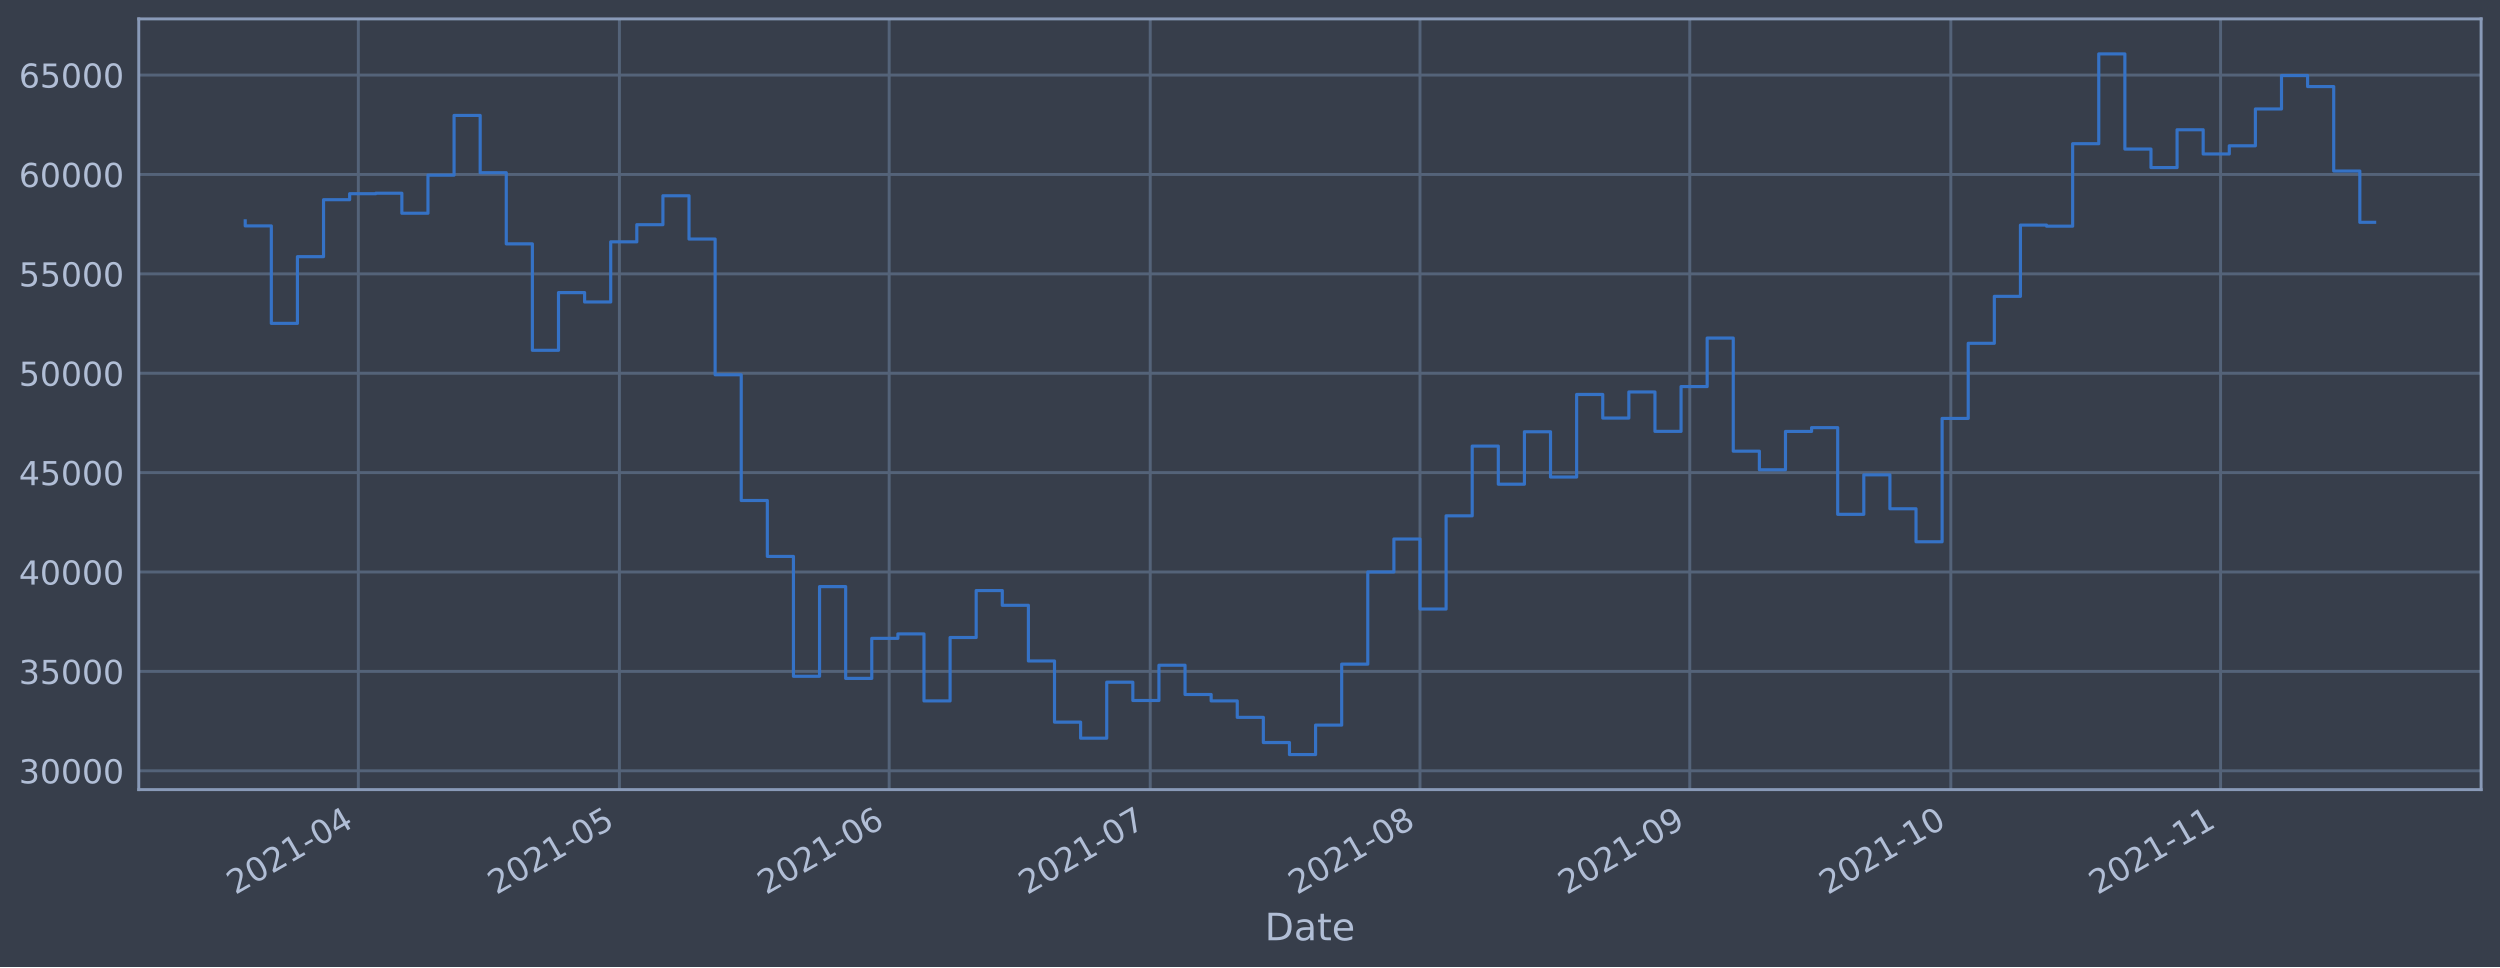
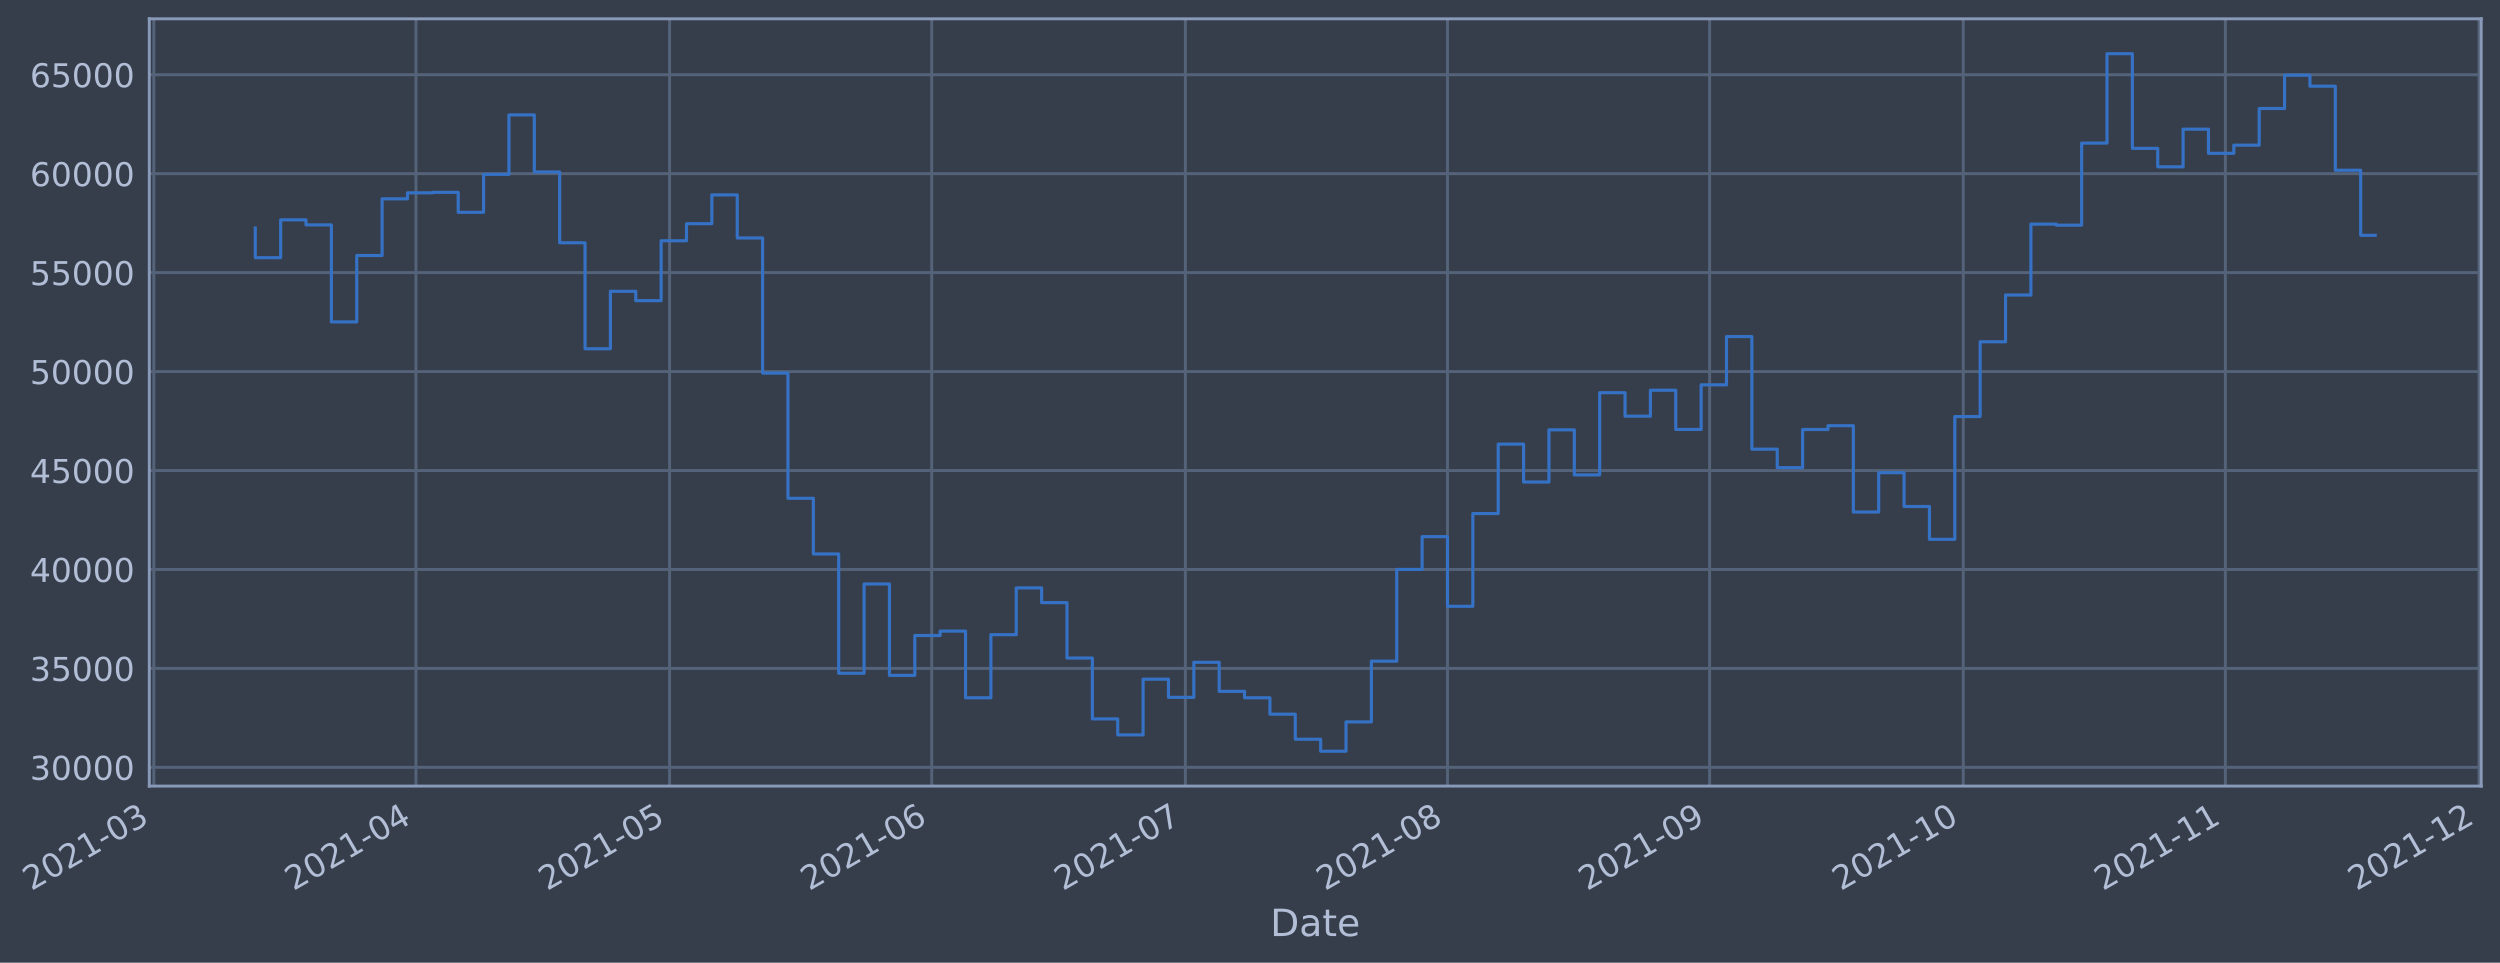
- <svg xmlns="http://www.w3.org/2000/svg" xmlns:xlink="http://www.w3.org/1999/xlink" width="952.884pt" height="368.58pt" viewBox="0 0 952.884 368.58" version="1.1">
+ <svg xmlns="http://www.w3.org/2000/svg" xmlns:xlink="http://www.w3.org/1999/xlink" width="957.155pt" height="368.58pt" viewBox="0 0 957.155 368.58" version="1.1">
  <defs>
    <style type="text/css">*{stroke-linejoin: round; stroke-linecap: butt}</style>
  </defs>
  <g id="figure_1">
    <g id="patch_1">
-       <path d="M 0 368.58  L 952.884 368.58  L 952.884 0  L 0 0  z " style="fill: #373e4b" />
+       <path d="M 0 368.58  L 957.155 368.58  L 957.155 0  L 0 0  z " style="fill: #373e4b" />
    </g>
    <g id="axes_1">
      <g id="patch_2">
-         <path d="M 52.884 300.96  L 945.684 300.96  L 945.684 7.2  L 52.884 7.2  z " style="fill: #373e4b" />
+         <path d="M 57.155 300.96  L 949.955 300.96  L 949.955 7.2  L 57.155 7.2  z " style="fill: #373e4b" />
      </g>
      <g id="matplotlib.axis_1">
        <g id="xtick_1">
          <g id="line2d_1">
-             <path d="M 136.584 300.96  L 136.584 7.2  " clip-path="url(#p484bed9326)" style="fill: none; stroke: #546379; stroke-width: 1.12; stroke-linecap: square" />
+             <path d="M 58.89 300.96  L 58.89 7.2  " clip-path="url(#pafd0d264cf)" style="fill: none; stroke: #546379; stroke-width: 1.12; stroke-linecap: square" />
          </g>
          <g id="line2d_2" />
          <g id="text_1">
-             <g style="fill: #b1bed6" transform="translate(89.6809 341.1745)rotate(-30)scale(0.126 -0.126)">
+             <g style="fill: #b1bed6" transform="translate(11.98702 341.1745)rotate(-30)scale(0.126 -0.126)">
              <defs>
                <path id="DejaVuSans-32" d="M 1228 531  L 3431 531  L 3431 0  L 469 0  L 469 531  Q 828 903 1448 1529  Q 2069 2156 2228 2338  Q 2531 2678 2651 2914  Q 2772 3150 2772 3378  Q 2772 3750 2511 3984  Q 2250 4219 1831 4219  Q 1534 4219 1204 4116  Q 875 4013 500 3803  L 500 4441  Q 881 4594 1212 4672  Q 1544 4750 1819 4750  Q 2544 4750 2975 4387  Q 3406 4025 3406 3419  Q 3406 3131 3298 2873  Q 3191 2616 2906 2266  Q 2828 2175 2409 1742  Q 1991 1309 1228 531  z " transform="scale(0.015625)" />
                <path id="DejaVuSans-30" d="M 2034 4250  Q 1547 4250 1301 3770  Q 1056 3291 1056 2328  Q 1056 1369 1301 889  Q 1547 409 2034 409  Q 2525 409 2770 889  Q 3016 1369 3016 2328  Q 3016 3291 2770 3770  Q 2525 4250 2034 4250  z M 2034 4750  Q 2819 4750 3233 4129  Q 3647 3509 3647 2328  Q 3647 1150 3233 529  Q 2819 -91 2034 -91  Q 1250 -91 836 529  Q 422 1150 422 2328  Q 422 3509 836 4129  Q 1250 4750 2034 4750  z " transform="scale(0.015625)" />
                <path id="DejaVuSans-31" d="M 794 531  L 1825 531  L 1825 4091  L 703 3866  L 703 4441  L 1819 4666  L 2450 4666  L 2450 531  L 3481 531  L 3481 0  L 794 0  L 794 531  z " transform="scale(0.015625)" />
                <path id="DejaVuSans-2d" d="M 313 2009  L 1997 2009  L 1997 1497  L 313 1497  L 313 2009  z " transform="scale(0.015625)" />
-                 <path id="DejaVuSans-34" d="M 2419 4116  L 825 1625  L 2419 1625  L 2419 4116  z M 2253 4666  L 3047 4666  L 3047 1625  L 3713 1625  L 3713 1100  L 3047 1100  L 3047 0  L 2419 0  L 2419 1100  L 313 1100  L 313 1709  L 2253 4666  z " transform="scale(0.015625)" />
-               </defs>
-               <use xlink:href="#DejaVuSans-32" />
-               <use xlink:href="#DejaVuSans-30" x="63.623" />
-               <use xlink:href="#DejaVuSans-32" x="127.246" />
-               <use xlink:href="#DejaVuSans-31" x="190.869" />
-               <use xlink:href="#DejaVuSans-2d" x="254.492" />
-               <use xlink:href="#DejaVuSans-30" x="290.576" />
-               <use xlink:href="#DejaVuSans-34" x="354.199" />
+                 <path id="DejaVuSans-33" d="M 2597 2516  Q 3050 2419 3304 2112  Q 3559 1806 3559 1356  Q 3559 666 3084 287  Q 2609 -91 1734 -91  Q 1441 -91 1130 -33  Q 819 25 488 141  L 488 750  Q 750 597 1062 519  Q 1375 441 1716 441  Q 2309 441 2620 675  Q 2931 909 2931 1356  Q 2931 1769 2642 2001  Q 2353 2234 1838 2234  L 1294 2234  L 1294 2753  L 1863 2753  Q 2328 2753 2575 2939  Q 2822 3125 2822 3475  Q 2822 3834 2567 4026  Q 2313 4219 1838 4219  Q 1578 4219 1281 4162  Q 984 4106 628 3988  L 628 4550  Q 988 4650 1302 4700  Q 1616 4750 1894 4750  Q 2613 4750 3031 4423  Q 3450 4097 3450 3541  Q 3450 3153 3228 2886  Q 3006 2619 2597 2516  z " transform="scale(0.015625)" />
+               </defs>
+               <use xlink:href="#DejaVuSans-32" />
+               <use xlink:href="#DejaVuSans-30" x="63.623" />
+               <use xlink:href="#DejaVuSans-32" x="127.246" />
+               <use xlink:href="#DejaVuSans-31" x="190.869" />
+               <use xlink:href="#DejaVuSans-2d" x="254.492" />
+               <use xlink:href="#DejaVuSans-30" x="290.576" />
+               <use xlink:href="#DejaVuSans-33" x="354.199" />
            </g>
          </g>
        </g>
        <g id="xtick_2">
          <g id="line2d_3">
-             <path d="M 236.089 300.96  L 236.089 7.2  " clip-path="url(#p484bed9326)" style="fill: none; stroke: #546379; stroke-width: 1.12; stroke-linecap: square" />
+             <path d="M 159.244 300.96  L 159.244 7.2  " clip-path="url(#pafd0d264cf)" style="fill: none; stroke: #546379; stroke-width: 1.12; stroke-linecap: square" />
          </g>
          <g id="line2d_4" />
          <g id="text_2">
-             <g style="fill: #b1bed6" transform="translate(189.1854 341.1745)rotate(-30)scale(0.126 -0.126)">
-               <defs>
-                 <path id="DejaVuSans-35" d="M 691 4666  L 3169 4666  L 3169 4134  L 1269 4134  L 1269 2991  Q 1406 3038 1543 3061  Q 1681 3084 1819 3084  Q 2600 3084 3056 2656  Q 3513 2228 3513 1497  Q 3513 744 3044 326  Q 2575 -91 1722 -91  Q 1428 -91 1123 -41  Q 819 9 494 109  L 494 744  Q 775 591 1075 516  Q 1375 441 1709 441  Q 2250 441 2565 725  Q 2881 1009 2881 1497  Q 2881 1984 2565 2268  Q 2250 2553 1709 2553  Q 1456 2553 1204 2497  Q 953 2441 691 2322  L 691 4666  z " transform="scale(0.015625)" />
-               </defs>
-               <use xlink:href="#DejaVuSans-32" />
-               <use xlink:href="#DejaVuSans-30" x="63.623" />
-               <use xlink:href="#DejaVuSans-32" x="127.246" />
-               <use xlink:href="#DejaVuSans-31" x="190.869" />
-               <use xlink:href="#DejaVuSans-2d" x="254.492" />
-               <use xlink:href="#DejaVuSans-30" x="290.576" />
-               <use xlink:href="#DejaVuSans-35" x="354.199" />
+             <g style="fill: #b1bed6" transform="translate(112.3411 341.1745)rotate(-30)scale(0.126 -0.126)">
+               <defs>
+                 <path id="DejaVuSans-34" d="M 2419 4116  L 825 1625  L 2419 1625  L 2419 4116  z M 2253 4666  L 3047 4666  L 3047 1625  L 3713 1625  L 3713 1100  L 3047 1100  L 3047 0  L 2419 0  L 2419 1100  L 313 1100  L 313 1709  L 2253 4666  z " transform="scale(0.015625)" />
+               </defs>
+               <use xlink:href="#DejaVuSans-32" />
+               <use xlink:href="#DejaVuSans-30" x="63.623" />
+               <use xlink:href="#DejaVuSans-32" x="127.246" />
+               <use xlink:href="#DejaVuSans-31" x="190.869" />
+               <use xlink:href="#DejaVuSans-2d" x="254.492" />
+               <use xlink:href="#DejaVuSans-30" x="290.576" />
+               <use xlink:href="#DejaVuSans-34" x="354.199" />
            </g>
          </g>
        </g>
        <g id="xtick_3">
          <g id="line2d_5">
-             <path d="M 338.91 300.96  L 338.91 7.2  " clip-path="url(#p484bed9326)" style="fill: none; stroke: #546379; stroke-width: 1.12; stroke-linecap: square" />
+             <path d="M 256.361 300.96  L 256.361 7.2  " clip-path="url(#pafd0d264cf)" style="fill: none; stroke: #546379; stroke-width: 1.12; stroke-linecap: square" />
          </g>
          <g id="line2d_6" />
          <g id="text_3">
-             <g style="fill: #b1bed6" transform="translate(292.0067 341.1745)rotate(-30)scale(0.126 -0.126)">
-               <defs>
-                 <path id="DejaVuSans-36" d="M 2113 2584  Q 1688 2584 1439 2293  Q 1191 2003 1191 1497  Q 1191 994 1439 701  Q 1688 409 2113 409  Q 2538 409 2786 701  Q 3034 994 3034 1497  Q 3034 2003 2786 2293  Q 2538 2584 2113 2584  z M 3366 4563  L 3366 3988  Q 3128 4100 2886 4159  Q 2644 4219 2406 4219  Q 1781 4219 1451 3797  Q 1122 3375 1075 2522  Q 1259 2794 1537 2939  Q 1816 3084 2150 3084  Q 2853 3084 3261 2657  Q 3669 2231 3669 1497  Q 3669 778 3244 343  Q 2819 -91 2113 -91  Q 1303 -91 875 529  Q 447 1150 447 2328  Q 447 3434 972 4092  Q 1497 4750 2381 4750  Q 2619 4750 2861 4703  Q 3103 4656 3366 4563  z " transform="scale(0.015625)" />
-               </defs>
-               <use xlink:href="#DejaVuSans-32" />
-               <use xlink:href="#DejaVuSans-30" x="63.623" />
-               <use xlink:href="#DejaVuSans-32" x="127.246" />
-               <use xlink:href="#DejaVuSans-31" x="190.869" />
-               <use xlink:href="#DejaVuSans-2d" x="254.492" />
-               <use xlink:href="#DejaVuSans-30" x="290.576" />
-               <use xlink:href="#DejaVuSans-36" x="354.199" />
+             <g style="fill: #b1bed6" transform="translate(209.458 341.1745)rotate(-30)scale(0.126 -0.126)">
+               <defs>
+                 <path id="DejaVuSans-35" d="M 691 4666  L 3169 4666  L 3169 4134  L 1269 4134  L 1269 2991  Q 1406 3038 1543 3061  Q 1681 3084 1819 3084  Q 2600 3084 3056 2656  Q 3513 2228 3513 1497  Q 3513 744 3044 326  Q 2575 -91 1722 -91  Q 1428 -91 1123 -41  Q 819 9 494 109  L 494 744  Q 775 591 1075 516  Q 1375 441 1709 441  Q 2250 441 2565 725  Q 2881 1009 2881 1497  Q 2881 1984 2565 2268  Q 2250 2553 1709 2553  Q 1456 2553 1204 2497  Q 953 2441 691 2322  L 691 4666  z " transform="scale(0.015625)" />
+               </defs>
+               <use xlink:href="#DejaVuSans-32" />
+               <use xlink:href="#DejaVuSans-30" x="63.623" />
+               <use xlink:href="#DejaVuSans-32" x="127.246" />
+               <use xlink:href="#DejaVuSans-31" x="190.869" />
+               <use xlink:href="#DejaVuSans-2d" x="254.492" />
+               <use xlink:href="#DejaVuSans-30" x="290.576" />
+               <use xlink:href="#DejaVuSans-35" x="354.199" />
            </g>
          </g>
        </g>
        <g id="xtick_4">
          <g id="line2d_7">
-             <path d="M 438.414 300.96  L 438.414 7.2  " clip-path="url(#p484bed9326)" style="fill: none; stroke: #546379; stroke-width: 1.12; stroke-linecap: square" />
+             <path d="M 356.715 300.96  L 356.715 7.2  " clip-path="url(#pafd0d264cf)" style="fill: none; stroke: #546379; stroke-width: 1.12; stroke-linecap: square" />
          </g>
          <g id="line2d_8" />
          <g id="text_4">
-             <g style="fill: #b1bed6" transform="translate(391.5111 341.1745)rotate(-30)scale(0.126 -0.126)">
-               <defs>
-                 <path id="DejaVuSans-37" d="M 525 4666  L 3525 4666  L 3525 4397  L 1831 0  L 1172 0  L 2766 4134  L 525 4134  L 525 4666  z " transform="scale(0.015625)" />
-               </defs>
-               <use xlink:href="#DejaVuSans-32" />
-               <use xlink:href="#DejaVuSans-30" x="63.623" />
-               <use xlink:href="#DejaVuSans-32" x="127.246" />
-               <use xlink:href="#DejaVuSans-31" x="190.869" />
-               <use xlink:href="#DejaVuSans-2d" x="254.492" />
-               <use xlink:href="#DejaVuSans-30" x="290.576" />
-               <use xlink:href="#DejaVuSans-37" x="354.199" />
+             <g style="fill: #b1bed6" transform="translate(309.8121 341.1745)rotate(-30)scale(0.126 -0.126)">
+               <defs>
+                 <path id="DejaVuSans-36" d="M 2113 2584  Q 1688 2584 1439 2293  Q 1191 2003 1191 1497  Q 1191 994 1439 701  Q 1688 409 2113 409  Q 2538 409 2786 701  Q 3034 994 3034 1497  Q 3034 2003 2786 2293  Q 2538 2584 2113 2584  z M 3366 4563  L 3366 3988  Q 3128 4100 2886 4159  Q 2644 4219 2406 4219  Q 1781 4219 1451 3797  Q 1122 3375 1075 2522  Q 1259 2794 1537 2939  Q 1816 3084 2150 3084  Q 2853 3084 3261 2657  Q 3669 2231 3669 1497  Q 3669 778 3244 343  Q 2819 -91 2113 -91  Q 1303 -91 875 529  Q 447 1150 447 2328  Q 447 3434 972 4092  Q 1497 4750 2381 4750  Q 2619 4750 2861 4703  Q 3103 4656 3366 4563  z " transform="scale(0.015625)" />
+               </defs>
+               <use xlink:href="#DejaVuSans-32" />
+               <use xlink:href="#DejaVuSans-30" x="63.623" />
+               <use xlink:href="#DejaVuSans-32" x="127.246" />
+               <use xlink:href="#DejaVuSans-31" x="190.869" />
+               <use xlink:href="#DejaVuSans-2d" x="254.492" />
+               <use xlink:href="#DejaVuSans-30" x="290.576" />
+               <use xlink:href="#DejaVuSans-36" x="354.199" />
            </g>
          </g>
        </g>
        <g id="xtick_5">
          <g id="line2d_9">
-             <path d="M 541.236 300.96  L 541.236 7.2  " clip-path="url(#p484bed9326)" style="fill: none; stroke: #546379; stroke-width: 1.12; stroke-linecap: square" />
+             <path d="M 453.832 300.96  L 453.832 7.2  " clip-path="url(#pafd0d264cf)" style="fill: none; stroke: #546379; stroke-width: 1.12; stroke-linecap: square" />
          </g>
          <g id="line2d_10" />
          <g id="text_5">
-             <g style="fill: #b1bed6" transform="translate(494.3324 341.1745)rotate(-30)scale(0.126 -0.126)">
-               <defs>
-                 <path id="DejaVuSans-38" d="M 2034 2216  Q 1584 2216 1326 1975  Q 1069 1734 1069 1313  Q 1069 891 1326 650  Q 1584 409 2034 409  Q 2484 409 2743 651  Q 3003 894 3003 1313  Q 3003 1734 2745 1975  Q 2488 2216 2034 2216  z M 1403 2484  Q 997 2584 770 2862  Q 544 3141 544 3541  Q 544 4100 942 4425  Q 1341 4750 2034 4750  Q 2731 4750 3128 4425  Q 3525 4100 3525 3541  Q 3525 3141 3298 2862  Q 3072 2584 2669 2484  Q 3125 2378 3379 2068  Q 3634 1759 3634 1313  Q 3634 634 3220 271  Q 2806 -91 2034 -91  Q 1263 -91 848 271  Q 434 634 434 1313  Q 434 1759 690 2068  Q 947 2378 1403 2484  z M 1172 3481  Q 1172 3119 1398 2916  Q 1625 2713 2034 2713  Q 2441 2713 2670 2916  Q 2900 3119 2900 3481  Q 2900 3844 2670 4047  Q 2441 4250 2034 4250  Q 1625 4250 1398 4047  Q 1172 3844 1172 3481  z " transform="scale(0.015625)" />
-               </defs>
-               <use xlink:href="#DejaVuSans-32" />
-               <use xlink:href="#DejaVuSans-30" x="63.623" />
-               <use xlink:href="#DejaVuSans-32" x="127.246" />
-               <use xlink:href="#DejaVuSans-31" x="190.869" />
-               <use xlink:href="#DejaVuSans-2d" x="254.492" />
-               <use xlink:href="#DejaVuSans-30" x="290.576" />
-               <use xlink:href="#DejaVuSans-38" x="354.199" />
+             <g style="fill: #b1bed6" transform="translate(406.929 341.1745)rotate(-30)scale(0.126 -0.126)">
+               <defs>
+                 <path id="DejaVuSans-37" d="M 525 4666  L 3525 4666  L 3525 4397  L 1831 0  L 1172 0  L 2766 4134  L 525 4134  L 525 4666  z " transform="scale(0.015625)" />
+               </defs>
+               <use xlink:href="#DejaVuSans-32" />
+               <use xlink:href="#DejaVuSans-30" x="63.623" />
+               <use xlink:href="#DejaVuSans-32" x="127.246" />
+               <use xlink:href="#DejaVuSans-31" x="190.869" />
+               <use xlink:href="#DejaVuSans-2d" x="254.492" />
+               <use xlink:href="#DejaVuSans-30" x="290.576" />
+               <use xlink:href="#DejaVuSans-37" x="354.199" />
            </g>
          </g>
        </g>
        <g id="xtick_6">
          <g id="line2d_11">
-             <path d="M 644.057 300.96  L 644.057 7.2  " clip-path="url(#p484bed9326)" style="fill: none; stroke: #546379; stroke-width: 1.12; stroke-linecap: square" />
+             <path d="M 554.186 300.96  L 554.186 7.2  " clip-path="url(#pafd0d264cf)" style="fill: none; stroke: #546379; stroke-width: 1.12; stroke-linecap: square" />
          </g>
          <g id="line2d_12" />
          <g id="text_6">
-             <g style="fill: #b1bed6" transform="translate(597.1537 341.1745)rotate(-30)scale(0.126 -0.126)">
-               <defs>
-                 <path id="DejaVuSans-39" d="M 703 97  L 703 672  Q 941 559 1184 500  Q 1428 441 1663 441  Q 2288 441 2617 861  Q 2947 1281 2994 2138  Q 2813 1869 2534 1725  Q 2256 1581 1919 1581  Q 1219 1581 811 2004  Q 403 2428 403 3163  Q 403 3881 828 4315  Q 1253 4750 1959 4750  Q 2769 4750 3195 4129  Q 3622 3509 3622 2328  Q 3622 1225 3098 567  Q 2575 -91 1691 -91  Q 1453 -91 1209 -44  Q 966 3 703 97  z M 1959 2075  Q 2384 2075 2632 2365  Q 2881 2656 2881 3163  Q 2881 3666 2632 3958  Q 2384 4250 1959 4250  Q 1534 4250 1286 3958  Q 1038 3666 1038 3163  Q 1038 2656 1286 2365  Q 1534 2075 1959 2075  z " transform="scale(0.015625)" />
-               </defs>
-               <use xlink:href="#DejaVuSans-32" />
-               <use xlink:href="#DejaVuSans-30" x="63.623" />
-               <use xlink:href="#DejaVuSans-32" x="127.246" />
-               <use xlink:href="#DejaVuSans-31" x="190.869" />
-               <use xlink:href="#DejaVuSans-2d" x="254.492" />
-               <use xlink:href="#DejaVuSans-30" x="290.576" />
-               <use xlink:href="#DejaVuSans-39" x="354.199" />
+             <g style="fill: #b1bed6" transform="translate(507.2831 341.1745)rotate(-30)scale(0.126 -0.126)">
+               <defs>
+                 <path id="DejaVuSans-38" d="M 2034 2216  Q 1584 2216 1326 1975  Q 1069 1734 1069 1313  Q 1069 891 1326 650  Q 1584 409 2034 409  Q 2484 409 2743 651  Q 3003 894 3003 1313  Q 3003 1734 2745 1975  Q 2488 2216 2034 2216  z M 1403 2484  Q 997 2584 770 2862  Q 544 3141 544 3541  Q 544 4100 942 4425  Q 1341 4750 2034 4750  Q 2731 4750 3128 4425  Q 3525 4100 3525 3541  Q 3525 3141 3298 2862  Q 3072 2584 2669 2484  Q 3125 2378 3379 2068  Q 3634 1759 3634 1313  Q 3634 634 3220 271  Q 2806 -91 2034 -91  Q 1263 -91 848 271  Q 434 634 434 1313  Q 434 1759 690 2068  Q 947 2378 1403 2484  z M 1172 3481  Q 1172 3119 1398 2916  Q 1625 2713 2034 2713  Q 2441 2713 2670 2916  Q 2900 3119 2900 3481  Q 2900 3844 2670 4047  Q 2441 4250 2034 4250  Q 1625 4250 1398 4047  Q 1172 3844 1172 3481  z " transform="scale(0.015625)" />
+               </defs>
+               <use xlink:href="#DejaVuSans-32" />
+               <use xlink:href="#DejaVuSans-30" x="63.623" />
+               <use xlink:href="#DejaVuSans-32" x="127.246" />
+               <use xlink:href="#DejaVuSans-31" x="190.869" />
+               <use xlink:href="#DejaVuSans-2d" x="254.492" />
+               <use xlink:href="#DejaVuSans-30" x="290.576" />
+               <use xlink:href="#DejaVuSans-38" x="354.199" />
            </g>
          </g>
        </g>
        <g id="xtick_7">
          <g id="line2d_13">
-             <path d="M 743.561 300.96  L 743.561 7.2  " clip-path="url(#p484bed9326)" style="fill: none; stroke: #546379; stroke-width: 1.12; stroke-linecap: square" />
+             <path d="M 654.541 300.96  L 654.541 7.2  " clip-path="url(#pafd0d264cf)" style="fill: none; stroke: #546379; stroke-width: 1.12; stroke-linecap: square" />
          </g>
          <g id="line2d_14" />
          <g id="text_7">
-             <g style="fill: #b1bed6" transform="translate(696.6582 341.1745)rotate(-30)scale(0.126 -0.126)">
+             <g style="fill: #b1bed6" transform="translate(607.6372 341.1745)rotate(-30)scale(0.126 -0.126)">
+               <defs>
+                 <path id="DejaVuSans-39" d="M 703 97  L 703 672  Q 941 559 1184 500  Q 1428 441 1663 441  Q 2288 441 2617 861  Q 2947 1281 2994 2138  Q 2813 1869 2534 1725  Q 2256 1581 1919 1581  Q 1219 1581 811 2004  Q 403 2428 403 3163  Q 403 3881 828 4315  Q 1253 4750 1959 4750  Q 2769 4750 3195 4129  Q 3622 3509 3622 2328  Q 3622 1225 3098 567  Q 2575 -91 1691 -91  Q 1453 -91 1209 -44  Q 966 3 703 97  z M 1959 2075  Q 2384 2075 2632 2365  Q 2881 2656 2881 3163  Q 2881 3666 2632 3958  Q 2384 4250 1959 4250  Q 1534 4250 1286 3958  Q 1038 3666 1038 3163  Q 1038 2656 1286 2365  Q 1534 2075 1959 2075  z " transform="scale(0.015625)" />
+               </defs>
+               <use xlink:href="#DejaVuSans-32" />
+               <use xlink:href="#DejaVuSans-30" x="63.623" />
+               <use xlink:href="#DejaVuSans-32" x="127.246" />
+               <use xlink:href="#DejaVuSans-31" x="190.869" />
+               <use xlink:href="#DejaVuSans-2d" x="254.492" />
+               <use xlink:href="#DejaVuSans-30" x="290.576" />
+               <use xlink:href="#DejaVuSans-39" x="354.199" />
+             </g>
+           </g>
+         </g>
+         <g id="xtick_8">
+           <g id="line2d_15">
+             <path d="M 751.657 300.96  L 751.657 7.2  " clip-path="url(#pafd0d264cf)" style="fill: none; stroke: #546379; stroke-width: 1.12; stroke-linecap: square" />
+           </g>
+           <g id="line2d_16" />
+           <g id="text_8">
+             <g style="fill: #b1bed6" transform="translate(704.7541 341.1745)rotate(-30)scale(0.126 -0.126)">
              <use xlink:href="#DejaVuSans-32" />
              <use xlink:href="#DejaVuSans-30" x="63.623" />
              <use xlink:href="#DejaVuSans-32" x="127.246" />
              <use xlink:href="#DejaVuSans-31" x="190.869" />
              <use xlink:href="#DejaVuSans-2d" x="254.492" />
              <use xlink:href="#DejaVuSans-31" x="290.576" />
              <use xlink:href="#DejaVuSans-30" x="354.199" />
            </g>
          </g>
        </g>
-         <g id="xtick_8">
-           <g id="line2d_15">
-             <path d="M 846.383 300.96  L 846.383 7.2  " clip-path="url(#p484bed9326)" style="fill: none; stroke: #546379; stroke-width: 1.12; stroke-linecap: square" />
-           </g>
-           <g id="line2d_16" />
-           <g id="text_8">
-             <g style="fill: #b1bed6" transform="translate(799.4795 341.1745)rotate(-30)scale(0.126 -0.126)">
+         <g id="xtick_9">
+           <g id="line2d_17">
+             <path d="M 852.011 300.96  L 852.011 7.2  " clip-path="url(#pafd0d264cf)" style="fill: none; stroke: #546379; stroke-width: 1.12; stroke-linecap: square" />
+           </g>
+           <g id="line2d_18" />
+           <g id="text_9">
+             <g style="fill: #b1bed6" transform="translate(805.1082 341.1745)rotate(-30)scale(0.126 -0.126)">
              <use xlink:href="#DejaVuSans-32" />
              <use xlink:href="#DejaVuSans-30" x="63.623" />
              <use xlink:href="#DejaVuSans-32" x="127.246" />
              <use xlink:href="#DejaVuSans-31" x="190.869" />
              <use xlink:href="#DejaVuSans-2d" x="254.492" />
              <use xlink:href="#DejaVuSans-31" x="290.576" />
              <use xlink:href="#DejaVuSans-31" x="354.199" />
            </g>
          </g>
        </g>
-         <g id="text_9">
-           <g style="fill: #b1bed6" transform="translate(482.0746 358.3856)scale(0.144 -0.144)">
+         <g id="xtick_10">
+           <g id="line2d_19">
+             <path d="M 949.128 300.96  L 949.128 7.2  " clip-path="url(#pafd0d264cf)" style="fill: none; stroke: #546379; stroke-width: 1.12; stroke-linecap: square" />
+           </g>
+           <g id="line2d_20" />
+           <g id="text_10">
+             <g style="fill: #b1bed6" transform="translate(902.2251 341.1745)rotate(-30)scale(0.126 -0.126)">
+               <use xlink:href="#DejaVuSans-32" />
+               <use xlink:href="#DejaVuSans-30" x="63.623" />
+               <use xlink:href="#DejaVuSans-32" x="127.246" />
+               <use xlink:href="#DejaVuSans-31" x="190.869" />
+               <use xlink:href="#DejaVuSans-2d" x="254.492" />
+               <use xlink:href="#DejaVuSans-31" x="290.576" />
+               <use xlink:href="#DejaVuSans-32" x="354.199" />
+             </g>
+           </g>
+         </g>
+         <g id="text_11">
+           <g style="fill: #b1bed6" transform="translate(486.3461 358.3856)scale(0.144 -0.144)">
            <defs>
              <path id="DejaVuSans-44" d="M 1259 4147  L 1259 519  L 2022 519  Q 2988 519 3436 956  Q 3884 1394 3884 2338  Q 3884 3275 3436 3711  Q 2988 4147 2022 4147  L 1259 4147  z M 628 4666  L 1925 4666  Q 3281 4666 3915 4102  Q 4550 3538 4550 2338  Q 4550 1131 3912 565  Q 3275 0 1925 0  L 628 0  L 628 4666  z " transform="scale(0.015625)" />
              <path id="DejaVuSans-61" d="M 2194 1759  Q 1497 1759 1228 1600  Q 959 1441 959 1056  Q 959 750 1161 570  Q 1363 391 1709 391  Q 2188 391 2477 730  Q 2766 1069 2766 1631  L 2766 1759  L 2194 1759  z M 3341 1997  L 3341 0  L 2766 0  L 2766 531  Q 2569 213 2275 61  Q 1981 -91 1556 -91  Q 1019 -91 701 211  Q 384 513 384 1019  Q 384 1609 779 1909  Q 1175 2209 1959 2209  L 2766 2209  L 2766 2266  Q 2766 2663 2505 2880  Q 2244 3097 1772 3097  Q 1472 3097 1187 3025  Q 903 2953 641 2809  L 641 3341  Q 956 3463 1253 3523  Q 1550 3584 1831 3584  Q 2591 3584 2966 3190  Q 3341 2797 3341 1997  z " transform="scale(0.015625)" />
              <path id="DejaVuSans-74" d="M 1172 4494  L 1172 3500  L 2356 3500  L 2356 3053  L 1172 3053  L 1172 1153  Q 1172 725 1289 603  Q 1406 481 1766 481  L 2356 481  L 2356 0  L 1766 0  Q 1100 0 847 248  Q 594 497 594 1153  L 594 3053  L 172 3053  L 172 3500  L 594 3500  L 594 4494  L 1172 4494  z " transform="scale(0.015625)" />
              <path id="DejaVuSans-65" d="M 3597 1894  L 3597 1613  L 953 1613  Q 991 1019 1311 708  Q 1631 397 2203 397  Q 2534 397 2845 478  Q 3156 559 3463 722  L 3463 178  Q 3153 47 2828 -22  Q 2503 -91 2169 -91  Q 1331 -91 842 396  Q 353 884 353 1716  Q 353 2575 817 3079  Q 1281 3584 2069 3584  Q 2775 3584 3186 3129  Q 3597 2675 3597 1894  z M 3022 2063  Q 3016 2534 2758 2815  Q 2500 3097 2075 3097  Q 1594 3097 1305 2825  Q 1016 2553 972 2059  L 3022 2063  z " transform="scale(0.015625)" />
            </defs>
            <use xlink:href="#DejaVuSans-44" />
            <use xlink:href="#DejaVuSans-61" x="77.002" />
            <use xlink:href="#DejaVuSans-74" x="138.281" />
            <use xlink:href="#DejaVuSans-65" x="177.49" />
          </g>
        </g>
      </g>
      <g id="matplotlib.axis_2">
        <g id="ytick_1">
-           <g id="line2d_17">
-             <path d="M 52.884 293.789  L 945.684 293.789  " clip-path="url(#p484bed9326)" style="fill: none; stroke: #546379; stroke-width: 1.12; stroke-linecap: square" />
-           </g>
-           <g id="line2d_18" />
-           <g id="text_10">
-             <g style="fill: #b1bed6" transform="translate(7.2 298.5763)scale(0.126 -0.126)">
-               <defs>
-                 <path id="DejaVuSans-33" d="M 2597 2516  Q 3050 2419 3304 2112  Q 3559 1806 3559 1356  Q 3559 666 3084 287  Q 2609 -91 1734 -91  Q 1441 -91 1130 -33  Q 819 25 488 141  L 488 750  Q 750 597 1062 519  Q 1375 441 1716 441  Q 2309 441 2620 675  Q 2931 909 2931 1356  Q 2931 1769 2642 2001  Q 2353 2234 1838 2234  L 1294 2234  L 1294 2753  L 1863 2753  Q 2328 2753 2575 2939  Q 2822 3125 2822 3475  Q 2822 3834 2567 4026  Q 2313 4219 1838 4219  Q 1578 4219 1281 4162  Q 984 4106 628 3988  L 628 4550  Q 988 4650 1302 4700  Q 1616 4750 1894 4750  Q 2613 4750 3031 4423  Q 3450 4097 3450 3541  Q 3450 3153 3228 2886  Q 3006 2619 2597 2516  z " transform="scale(0.015625)" />
-               </defs>
+           <g id="line2d_21">
+             <path d="M 57.155 293.789  L 949.955 293.789  " clip-path="url(#pafd0d264cf)" style="fill: none; stroke: #546379; stroke-width: 1.12; stroke-linecap: square" />
+           </g>
+           <g id="line2d_22" />
+           <g id="text_12">
+             <g style="fill: #b1bed6" transform="translate(11.47147 298.5763)scale(0.126 -0.126)">
              <use xlink:href="#DejaVuSans-33" />
              <use xlink:href="#DejaVuSans-30" x="63.623" />
              <use xlink:href="#DejaVuSans-30" x="127.246" />
              <use xlink:href="#DejaVuSans-30" x="190.869" />
              <use xlink:href="#DejaVuSans-30" x="254.492" />
            </g>
          </g>
        </g>
        <g id="ytick_2">
-           <g id="line2d_19">
-             <path d="M 52.884 255.907  L 945.684 255.907  " clip-path="url(#p484bed9326)" style="fill: none; stroke: #546379; stroke-width: 1.12; stroke-linecap: square" />
-           </g>
-           <g id="line2d_20" />
-           <g id="text_11">
-             <g style="fill: #b1bed6" transform="translate(7.2 260.6936)scale(0.126 -0.126)">
+           <g id="line2d_23">
+             <path d="M 57.155 255.907  L 949.955 255.907  " clip-path="url(#pafd0d264cf)" style="fill: none; stroke: #546379; stroke-width: 1.12; stroke-linecap: square" />
+           </g>
+           <g id="line2d_24" />
+           <g id="text_13">
+             <g style="fill: #b1bed6" transform="translate(11.47147 260.6936)scale(0.126 -0.126)">
              <use xlink:href="#DejaVuSans-33" />
              <use xlink:href="#DejaVuSans-35" x="63.623" />
              <use xlink:href="#DejaVuSans-30" x="127.246" />
              <use xlink:href="#DejaVuSans-30" x="190.869" />
              <use xlink:href="#DejaVuSans-30" x="254.492" />
            </g>
          </g>
        </g>
        <g id="ytick_3">
-           <g id="line2d_21">
-             <path d="M 52.884 218.024  L 945.684 218.024  " clip-path="url(#p484bed9326)" style="fill: none; stroke: #546379; stroke-width: 1.12; stroke-linecap: square" />
-           </g>
-           <g id="line2d_22" />
-           <g id="text_12">
-             <g style="fill: #b1bed6" transform="translate(7.2 222.811)scale(0.126 -0.126)">
+           <g id="line2d_25">
+             <path d="M 57.155 218.024  L 949.955 218.024  " clip-path="url(#pafd0d264cf)" style="fill: none; stroke: #546379; stroke-width: 1.12; stroke-linecap: square" />
+           </g>
+           <g id="line2d_26" />
+           <g id="text_14">
+             <g style="fill: #b1bed6" transform="translate(11.47147 222.811)scale(0.126 -0.126)">
              <use xlink:href="#DejaVuSans-34" />
              <use xlink:href="#DejaVuSans-30" x="63.623" />
              <use xlink:href="#DejaVuSans-30" x="127.246" />
              <use xlink:href="#DejaVuSans-30" x="190.869" />
              <use xlink:href="#DejaVuSans-30" x="254.492" />
            </g>
          </g>
        </g>
        <g id="ytick_4">
-           <g id="line2d_23">
-             <path d="M 52.884 180.141  L 945.684 180.141  " clip-path="url(#p484bed9326)" style="fill: none; stroke: #546379; stroke-width: 1.12; stroke-linecap: square" />
-           </g>
-           <g id="line2d_24" />
-           <g id="text_13">
-             <g style="fill: #b1bed6" transform="translate(7.2 184.9284)scale(0.126 -0.126)">
+           <g id="line2d_27">
+             <path d="M 57.155 180.141  L 949.955 180.141  " clip-path="url(#pafd0d264cf)" style="fill: none; stroke: #546379; stroke-width: 1.12; stroke-linecap: square" />
+           </g>
+           <g id="line2d_28" />
+           <g id="text_15">
+             <g style="fill: #b1bed6" transform="translate(11.47147 184.9284)scale(0.126 -0.126)">
              <use xlink:href="#DejaVuSans-34" />
              <use xlink:href="#DejaVuSans-35" x="63.623" />
              <use xlink:href="#DejaVuSans-30" x="127.246" />
              <use xlink:href="#DejaVuSans-30" x="190.869" />
              <use xlink:href="#DejaVuSans-30" x="254.492" />
            </g>
          </g>
        </g>
        <g id="ytick_5">
-           <g id="line2d_25">
-             <path d="M 52.884 142.259  L 945.684 142.259  " clip-path="url(#p484bed9326)" style="fill: none; stroke: #546379; stroke-width: 1.12; stroke-linecap: square" />
-           </g>
-           <g id="line2d_26" />
-           <g id="text_14">
-             <g style="fill: #b1bed6" transform="translate(7.2 147.0457)scale(0.126 -0.126)">
+           <g id="line2d_29">
+             <path d="M 57.155 142.259  L 949.955 142.259  " clip-path="url(#pafd0d264cf)" style="fill: none; stroke: #546379; stroke-width: 1.12; stroke-linecap: square" />
+           </g>
+           <g id="line2d_30" />
+           <g id="text_16">
+             <g style="fill: #b1bed6" transform="translate(11.47147 147.0457)scale(0.126 -0.126)">
              <use xlink:href="#DejaVuSans-35" />
              <use xlink:href="#DejaVuSans-30" x="63.623" />
              <use xlink:href="#DejaVuSans-30" x="127.246" />
              <use xlink:href="#DejaVuSans-30" x="190.869" />
              <use xlink:href="#DejaVuSans-30" x="254.492" />
            </g>
          </g>
        </g>
        <g id="ytick_6">
-           <g id="line2d_27">
-             <path d="M 52.884 104.376  L 945.684 104.376  " clip-path="url(#p484bed9326)" style="fill: none; stroke: #546379; stroke-width: 1.12; stroke-linecap: square" />
-           </g>
-           <g id="line2d_28" />
-           <g id="text_15">
-             <g style="fill: #b1bed6" transform="translate(7.2 109.1631)scale(0.126 -0.126)">
+           <g id="line2d_31">
+             <path d="M 57.155 104.376  L 949.955 104.376  " clip-path="url(#pafd0d264cf)" style="fill: none; stroke: #546379; stroke-width: 1.12; stroke-linecap: square" />
+           </g>
+           <g id="line2d_32" />
+           <g id="text_17">
+             <g style="fill: #b1bed6" transform="translate(11.47147 109.1631)scale(0.126 -0.126)">
              <use xlink:href="#DejaVuSans-35" />
              <use xlink:href="#DejaVuSans-35" x="63.623" />
              <use xlink:href="#DejaVuSans-30" x="127.246" />
              <use xlink:href="#DejaVuSans-30" x="190.869" />
              <use xlink:href="#DejaVuSans-30" x="254.492" />
            </g>
          </g>
        </g>
        <g id="ytick_7">
-           <g id="line2d_29">
-             <path d="M 52.884 66.493  L 945.684 66.493  " clip-path="url(#p484bed9326)" style="fill: none; stroke: #546379; stroke-width: 1.12; stroke-linecap: square" />
-           </g>
-           <g id="line2d_30" />
-           <g id="text_16">
-             <g style="fill: #b1bed6" transform="translate(7.2 71.28047)scale(0.126 -0.126)">
+           <g id="line2d_33">
+             <path d="M 57.155 66.493  L 949.955 66.493  " clip-path="url(#pafd0d264cf)" style="fill: none; stroke: #546379; stroke-width: 1.12; stroke-linecap: square" />
+           </g>
+           <g id="line2d_34" />
+           <g id="text_18">
+             <g style="fill: #b1bed6" transform="translate(11.47147 71.28047)scale(0.126 -0.126)">
              <use xlink:href="#DejaVuSans-36" />
              <use xlink:href="#DejaVuSans-30" x="63.623" />
              <use xlink:href="#DejaVuSans-30" x="127.246" />
              <use xlink:href="#DejaVuSans-30" x="190.869" />
              <use xlink:href="#DejaVuSans-30" x="254.492" />
            </g>
          </g>
        </g>
        <g id="ytick_8">
-           <g id="line2d_31">
-             <path d="M 52.884 28.611  L 945.684 28.611  " clip-path="url(#p484bed9326)" style="fill: none; stroke: #546379; stroke-width: 1.12; stroke-linecap: square" />
-           </g>
-           <g id="line2d_32" />
-           <g id="text_17">
-             <g style="fill: #b1bed6" transform="translate(7.2 33.39783)scale(0.126 -0.126)">
+           <g id="line2d_35">
+             <path d="M 57.155 28.611  L 949.955 28.611  " clip-path="url(#pafd0d264cf)" style="fill: none; stroke: #546379; stroke-width: 1.12; stroke-linecap: square" />
+           </g>
+           <g id="line2d_36" />
+           <g id="text_19">
+             <g style="fill: #b1bed6" transform="translate(11.47147 33.39783)scale(0.126 -0.126)">
              <use xlink:href="#DejaVuSans-36" />
              <use xlink:href="#DejaVuSans-35" x="63.623" />
              <use xlink:href="#DejaVuSans-30" x="127.246" />
              <use xlink:href="#DejaVuSans-30" x="190.869" />
              <use xlink:href="#DejaVuSans-30" x="254.492" />
            </g>
          </g>
        </g>
      </g>
-       <g id="line2d_33">
-         <path d="M 93.466 84.178  L 93.466 86.108  L 103.416 86.108  L 103.416 123.255  L 113.366 123.255  L 113.366 97.831  L 123.317 97.831  L 123.317 76.115  L 133.267 76.115  L 133.267 73.833  L 143.218 73.833  L 143.218 73.66  L 153.168 73.66  L 153.168 81.278  L 163.119 81.278  L 163.119 66.76  L 173.069 66.76  L 173.069 43.998  L 183.02 43.998  L 183.02 65.834  L 192.97 65.834  L 192.97 92.951  L 202.92 92.951  L 202.92 133.522  L 212.871 133.522  L 212.871 111.523  L 222.821 111.523  L 222.821 115.103  L 232.772 115.103  L 232.772 92.174  L 242.722 92.174  L 242.722 85.638  L 252.673 85.638  L 252.673 74.609  L 262.623 74.609  L 262.623 91.117  L 272.574 91.117  L 272.574 142.846  L 282.524 142.846  L 282.524 190.777  L 292.475 190.777  L 292.475 212.082  L 302.425 212.082  L 302.425 257.766  L 312.375 257.766  L 312.375 223.585  L 322.326 223.585  L 322.326 258.576  L 332.276 258.576  L 332.276 243.31  L 342.227 243.31  L 342.227 241.621  L 352.177 241.621  L 352.177 267.159  L 362.128 267.159  L 362.128 242.992  L 372.078 242.992  L 372.078 225.094  L 382.029 225.094  L 382.029 230.716  L 391.979 230.716  L 391.979 251.935  L 401.929 251.935  L 401.929 275.245  L 411.88 275.245  L 411.88 281.359  L 421.83 281.359  L 421.83 260.023  L 431.781 260.023  L 431.781 266.992  L 441.731 266.992  L 441.731 253.563  L 451.682 253.563  L 451.682 264.703  L 461.632 264.703  L 461.632 267.153  L 471.583 267.153  L 471.583 273.434  L 481.533 273.434  L 481.533 283.021  L 491.483 283.021  L 491.483 287.607  L 501.434 287.607  L 501.434 276.379  L 511.384 276.379  L 511.384 253.14  L 521.335 253.14  L 521.335 218.005  L 531.285 218.005  L 531.285 205.454  L 541.236 205.454  L 541.236 232.131  L 551.186 232.131  L 551.186 196.613  L 561.137 196.613  L 561.137 170.038  L 571.087 170.038  L 571.087 184.553  L 581.038 184.553  L 581.038 164.561  L 590.988 164.561  L 590.988 181.824  L 600.938 181.824  L 600.938 150.35  L 610.889 150.35  L 610.889 159.347  L 620.839 159.347  L 620.839 149.404  L 630.79 149.404  L 630.79 164.422  L 640.74 164.422  L 640.74 147.342  L 650.691 147.342  L 650.691 128.855  L 660.641 128.855  L 660.641 171.971  L 670.592 171.971  L 670.592 179.044  L 680.542 179.044  L 680.542 164.442  L 690.492 164.442  L 690.492 162.991  L 700.443 162.991  L 700.443 196.04  L 710.393 196.04  L 710.393 180.983  L 720.344 180.983  L 720.344 193.911  L 730.294 193.911  L 730.294 206.49  L 740.245 206.49  L 740.245 159.479  L 750.195 159.479  L 750.195 130.85  L 760.146 130.85  L 760.146 112.958  L 770.096 112.958  L 770.096 85.798  L 780.046 85.798  L 780.046 86.21  L 789.997 86.21  L 789.997 54.779  L 799.947 54.779  L 799.947 20.553  L 809.898 20.553  L 809.898 56.816  L 819.848 56.816  L 819.848 63.878  L 829.799 63.878  L 829.799 49.452  L 839.749 49.452  L 839.749 58.693  L 849.7 58.693  L 849.7 55.569  L 859.65 55.569  L 859.65 41.542  L 869.6 41.542  L 869.6 28.787  L 879.551 28.787  L 879.551 32.998  L 889.501 32.998  L 889.501 65.188  L 899.452 65.188  L 899.452 84.739  L 905.102 84.739  L 905.102 84.739  " clip-path="url(#p484bed9326)" style="fill: none; stroke: #3572c6; stroke-width: 1.2; stroke-linecap: square" />
+       <g id="line2d_37">
+         <path d="M 97.737 87.304  L 97.737 98.658  L 107.449 98.658  L 107.449 84.178  L 117.16 84.178  L 117.16 86.108  L 126.872 86.108  L 126.872 123.255  L 136.584 123.255  L 136.584 97.831  L 146.295 97.831  L 146.295 76.115  L 156.007 76.115  L 156.007 73.833  L 165.719 73.833  L 165.719 73.66  L 175.431 73.66  L 175.431 81.278  L 185.142 81.278  L 185.142 66.76  L 194.854 66.76  L 194.854 43.998  L 204.566 43.998  L 204.566 65.834  L 214.277 65.834  L 214.277 92.951  L 223.989 92.951  L 223.989 133.522  L 233.701 133.522  L 233.701 111.523  L 243.412 111.523  L 243.412 115.103  L 253.124 115.103  L 253.124 92.174  L 262.836 92.174  L 262.836 85.638  L 272.547 85.638  L 272.547 74.609  L 282.259 74.609  L 282.259 91.117  L 291.971 91.117  L 291.971 142.846  L 301.682 142.846  L 301.682 190.777  L 311.394 190.777  L 311.394 212.082  L 321.106 212.082  L 321.106 257.766  L 330.818 257.766  L 330.818 223.585  L 340.529 223.585  L 340.529 258.576  L 350.241 258.576  L 350.241 243.31  L 359.953 243.31  L 359.953 241.621  L 369.664 241.621  L 369.664 267.159  L 379.376 267.159  L 379.376 242.992  L 389.088 242.992  L 389.088 225.094  L 398.799 225.094  L 398.799 230.716  L 408.511 230.716  L 408.511 251.935  L 418.223 251.935  L 418.223 275.245  L 427.934 275.245  L 427.934 281.359  L 437.646 281.359  L 437.646 260.023  L 447.358 260.023  L 447.358 266.992  L 457.07 266.992  L 457.07 253.563  L 466.781 253.563  L 466.781 264.703  L 476.493 264.703  L 476.493 267.153  L 486.205 267.153  L 486.205 273.434  L 495.916 273.434  L 495.916 283.021  L 505.628 283.021  L 505.628 287.607  L 515.34 287.607  L 515.34 276.379  L 525.051 276.379  L 525.051 253.14  L 534.763 253.14  L 534.763 218.005  L 544.475 218.005  L 544.475 205.454  L 554.186 205.454  L 554.186 232.131  L 563.898 232.131  L 563.898 196.613  L 573.61 196.613  L 573.61 170.038  L 583.321 170.038  L 583.321 184.553  L 593.033 184.553  L 593.033 164.561  L 602.745 164.561  L 602.745 181.824  L 612.457 181.824  L 612.457 150.35  L 622.168 150.35  L 622.168 159.347  L 631.88 159.347  L 631.88 149.404  L 641.592 149.404  L 641.592 164.422  L 651.303 164.422  L 651.303 147.342  L 661.015 147.342  L 661.015 128.855  L 670.727 128.855  L 670.727 171.971  L 680.438 171.971  L 680.438 179.044  L 690.15 179.044  L 690.15 164.442  L 699.862 164.442  L 699.862 162.991  L 709.573 162.991  L 709.573 196.04  L 719.285 196.04  L 719.285 180.983  L 728.997 180.983  L 728.997 193.911  L 738.708 193.911  L 738.708 206.49  L 748.42 206.49  L 748.42 159.479  L 758.132 159.479  L 758.132 130.85  L 767.844 130.85  L 767.844 112.958  L 777.555 112.958  L 777.555 85.798  L 787.267 85.798  L 787.267 86.21  L 796.979 86.21  L 796.979 54.779  L 806.69 54.779  L 806.69 20.553  L 816.402 20.553  L 816.402 56.816  L 826.114 56.816  L 826.114 63.878  L 835.825 63.878  L 835.825 49.452  L 845.537 49.452  L 845.537 58.693  L 855.249 58.693  L 855.249 55.569  L 864.96 55.569  L 864.96 41.542  L 874.672 41.542  L 874.672 28.787  L 884.384 28.787  L 884.384 32.998  L 894.095 32.998  L 894.095 65.188  L 903.807 65.188  L 903.807 90.076  L 909.373 90.076  L 909.373 90.076  " clip-path="url(#pafd0d264cf)" style="fill: none; stroke: #3572c6; stroke-width: 1.2; stroke-linecap: square" />
      </g>
      <g id="patch_3">
-         <path d="M 52.884 300.96  L 52.884 7.2  " style="fill: none; stroke: #899ab8; stroke-width: 1.12; stroke-linejoin: miter; stroke-linecap: square" />
+         <path d="M 57.155 300.96  L 57.155 7.2  " style="fill: none; stroke: #899ab8; stroke-width: 1.12; stroke-linejoin: miter; stroke-linecap: square" />
      </g>
      <g id="patch_4">
-         <path d="M 945.684 300.96  L 945.684 7.2  " style="fill: none; stroke: #899ab8; stroke-width: 1.12; stroke-linejoin: miter; stroke-linecap: square" />
+         <path d="M 949.955 300.96  L 949.955 7.2  " style="fill: none; stroke: #899ab8; stroke-width: 1.12; stroke-linejoin: miter; stroke-linecap: square" />
      </g>
      <g id="patch_5">
-         <path d="M 52.884 300.96  L 945.684 300.96  " style="fill: none; stroke: #899ab8; stroke-width: 1.12; stroke-linejoin: miter; stroke-linecap: square" />
+         <path d="M 57.155 300.96  L 949.955 300.96  " style="fill: none; stroke: #899ab8; stroke-width: 1.12; stroke-linejoin: miter; stroke-linecap: square" />
      </g>
      <g id="patch_6">
-         <path d="M 52.884 7.2  L 945.684 7.2  " style="fill: none; stroke: #899ab8; stroke-width: 1.12; stroke-linejoin: miter; stroke-linecap: square" />
+         <path d="M 57.155 7.2  L 949.955 7.2  " style="fill: none; stroke: #899ab8; stroke-width: 1.12; stroke-linejoin: miter; stroke-linecap: square" />
      </g>
    </g>
  </g>
  <defs>
-     <clipPath id="p484bed9326">
-       <rect x="52.884" y="7.2" width="892.8" height="293.76" />
+     <clipPath id="pafd0d264cf">
+       <rect x="57.155" y="7.2" width="892.8" height="293.76" />
    </clipPath>
  </defs>
</svg>
